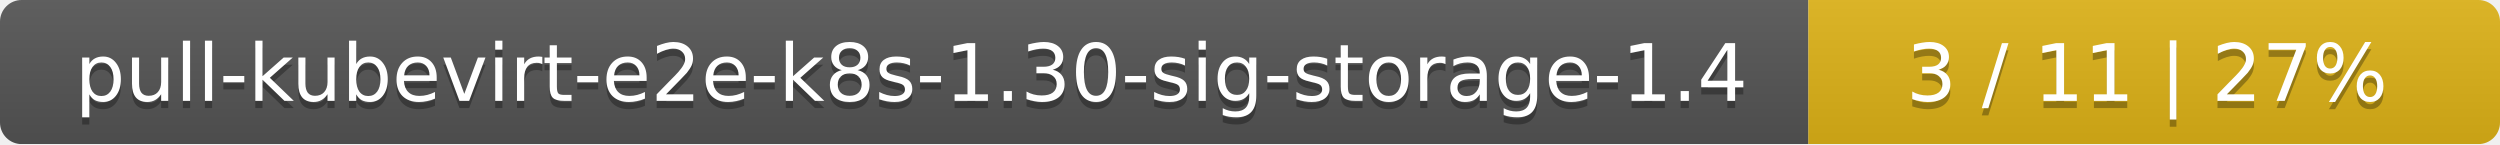
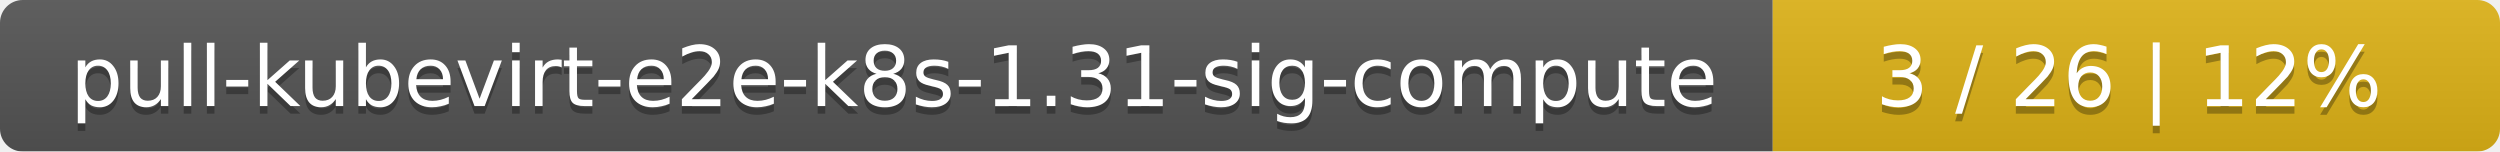
- <svg xmlns="http://www.w3.org/2000/svg" width="347" height="20">
+ <svg xmlns="http://www.w3.org/2000/svg" width="330" height="20">
  <linearGradient id="smooth" x2="0" y2="100%">
    <stop offset="0" stop-color="#bbb" stop-opacity=".1" />
    <stop offset="1" stop-opacity=".1" />
  </linearGradient>
  <mask id="round">
-     <rect width="347" height="20" rx="3" fill="#fff" />
+     <rect width="330" height="20" rx="3" fill="#fff" />
  </mask>
  <g mask="url(#round)">
-     <rect width="251" height="20" fill="#555" />
-     <rect x="251" width="96" height="20" fill="#dfb317" />
-     <rect width="347" height="20" fill="url(#smooth)" />
+     <rect width="234" height="20" fill="#555" />
+     <rect x="234" width="96" height="20" fill="#dfb317" />
+     <rect width="330" height="20" fill="url(#smooth)" />
  </g>
  <g fill="#fff" text-anchor="middle" font-family="DejaVu Sans,Verdana,Geneva,sans-serif" font-size="11">
-     <text x="126.5" y="15" fill="#010101" fill-opacity=".3">pull-kubevirt-e2e-k8s-1.30-sig-storage-1.4</text>
-     <text x="126.5" y="14">pull-kubevirt-e2e-k8s-1.30-sig-storage-1.4</text>
-     <text x="298" y="15" fill="#010101" fill-opacity=".3">3 / 11    |    27%</text>
-     <text x="298" y="14">3 / 11    |    27%</text>
+     <text x="118" y="15" fill="#010101" fill-opacity=".3">pull-kubevirt-e2e-k8s-1.31-sig-compute</text>
+     <text x="118" y="14">pull-kubevirt-e2e-k8s-1.31-sig-compute</text>
+     <text x="281" y="15" fill="#010101" fill-opacity=".3">3 / 26    |    12%</text>
+     <text x="281" y="14">3 / 26    |    12%</text>
  </g>
</svg>
